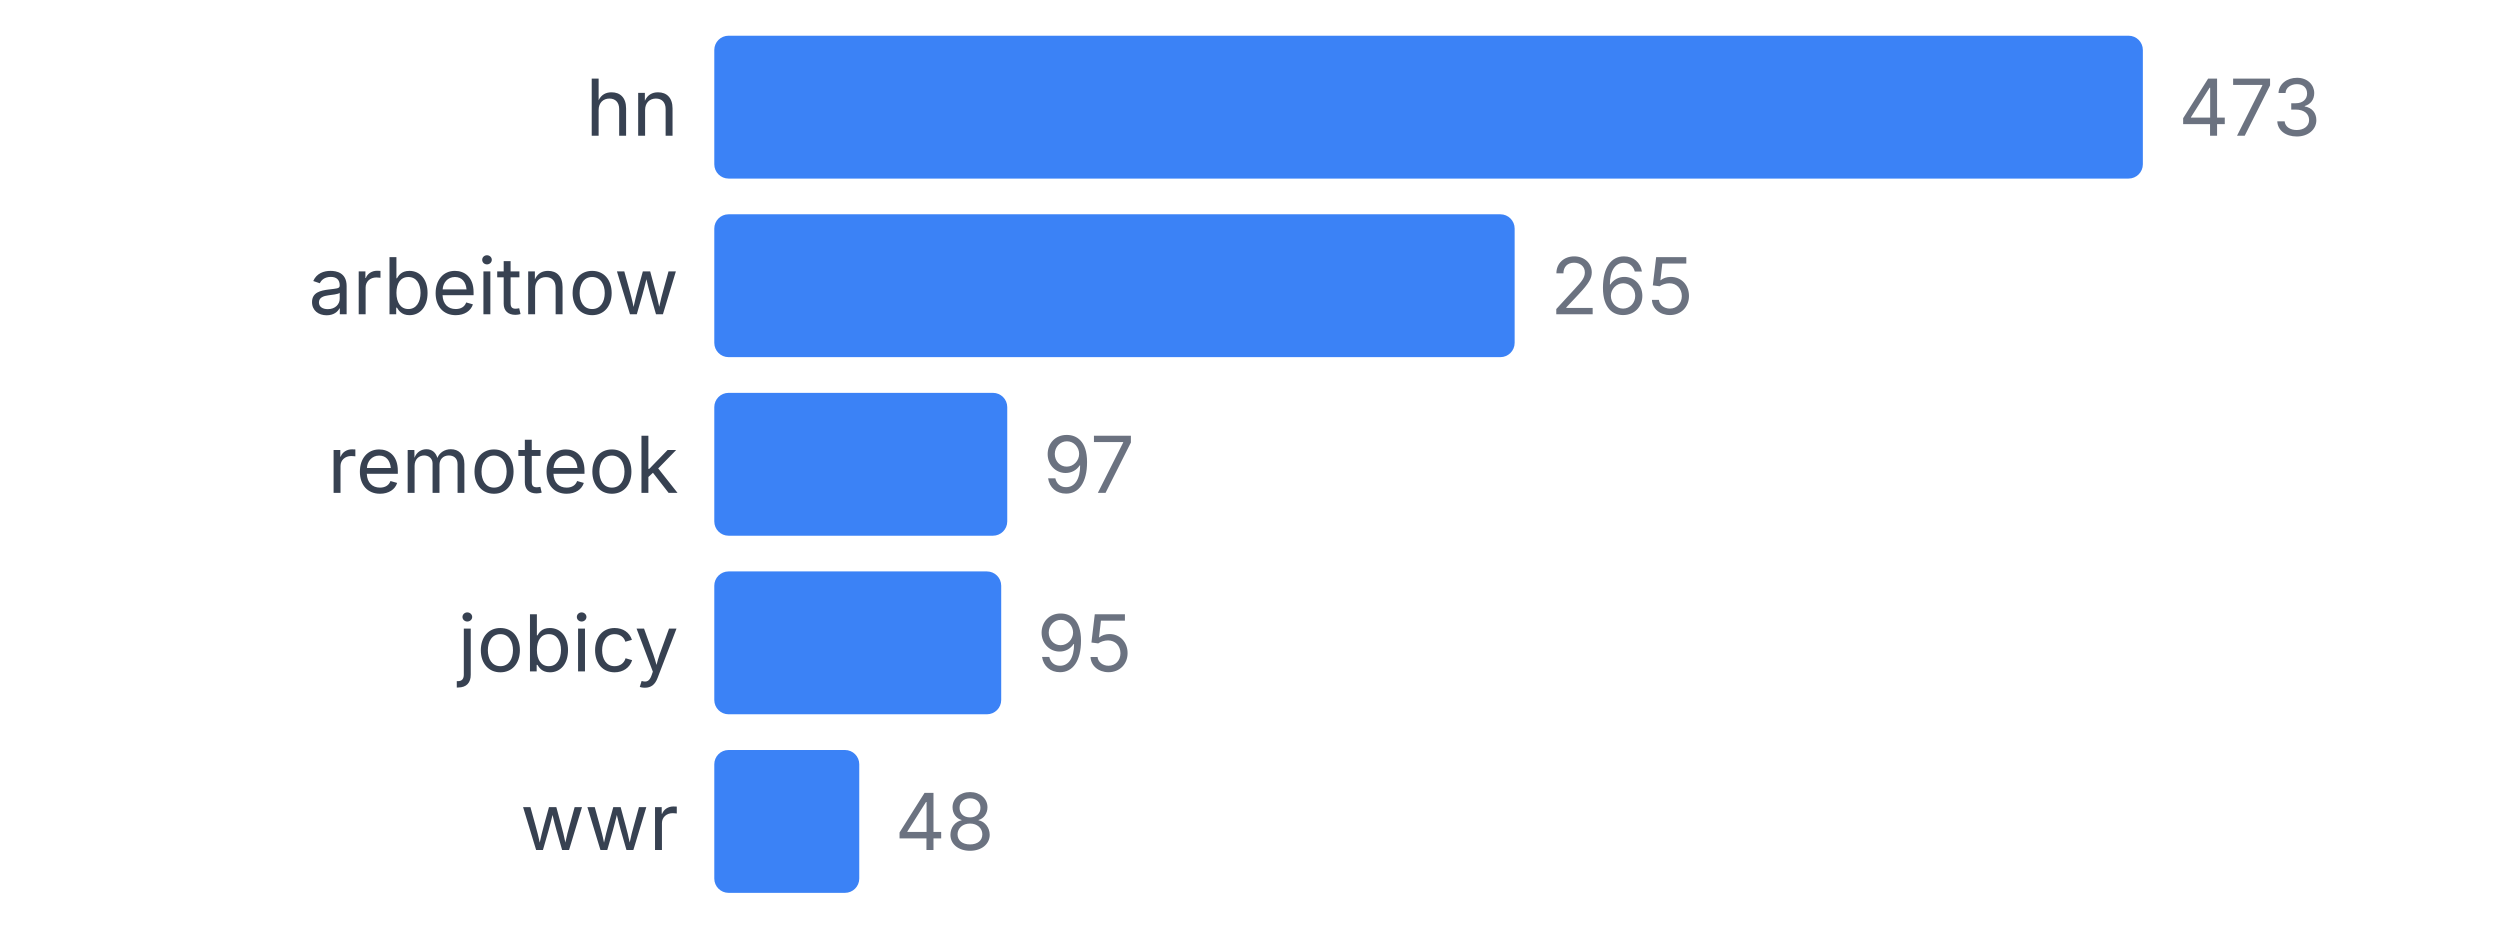
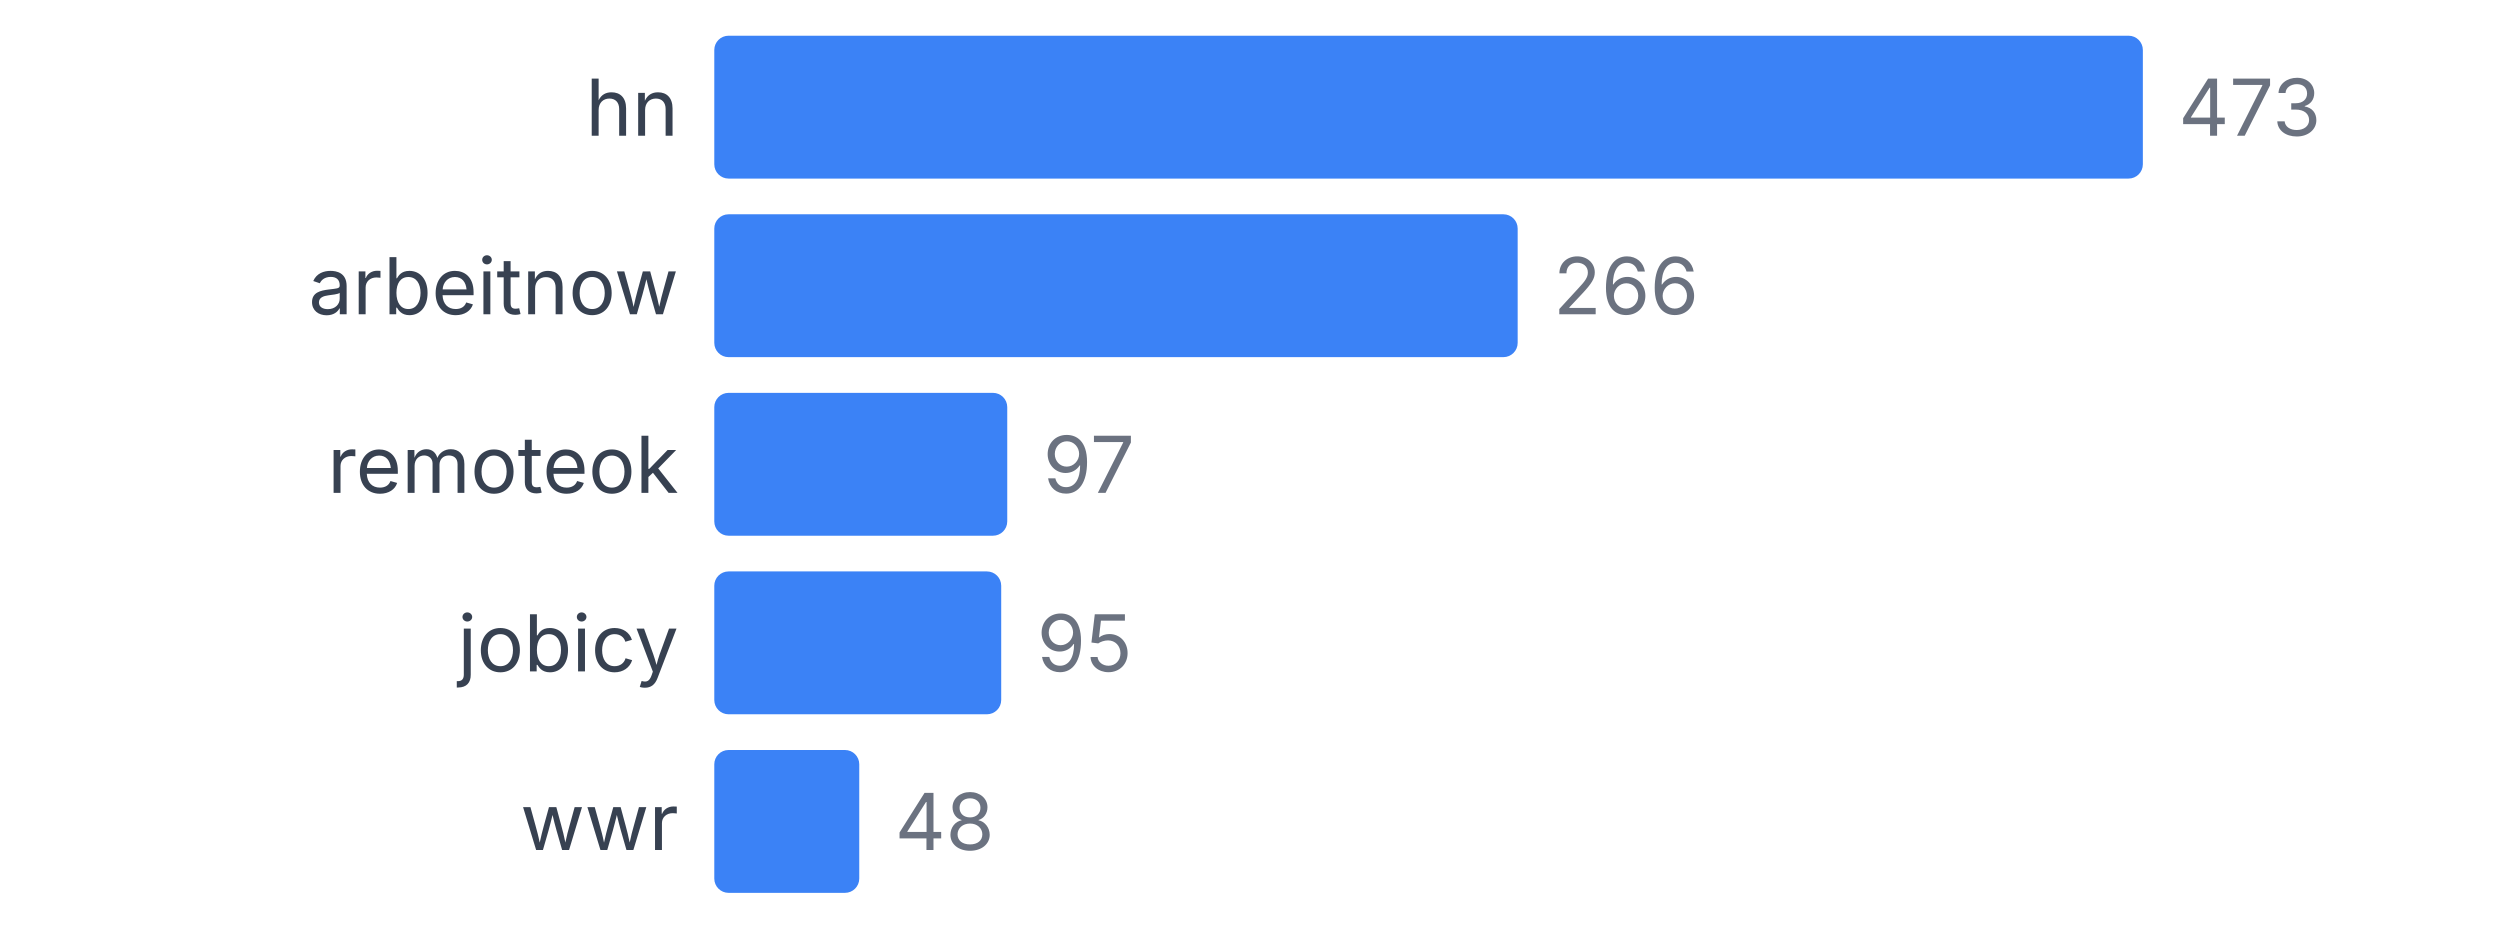
<svg xmlns="http://www.w3.org/2000/svg" width="350" height="130" viewBox="0 0 350 130">
  <style>
    text { font-family: system-ui, -apple-system, sans-serif; }
  </style>
  <text x="95" y="19" text-anchor="end" font-size="11" fill="#374151">hn</text>
  <rect x="100" y="5" width="200" height="20" fill="#3b82f6" rx="2" />
  <text x="305" y="19" font-size="11" fill="#6b7280">473</text>
  <text x="95" y="44" text-anchor="end" font-size="11" fill="#374151">arbeitnow</text>
-   <rect x="100" y="30" width="112.051" height="20" fill="#3b82f6" rx="2" />
-   <text x="217.051" y="44" font-size="11" fill="#6b7280">265</text>
+   <rect x="100" y="30" width="112.474" height="20" fill="#3b82f6" rx="2" />
+   <text x="217.474" y="44" font-size="11" fill="#6b7280">266</text>
  <text x="95" y="69" text-anchor="end" font-size="11" fill="#374151">remoteok</text>
  <rect x="100" y="55" width="41.015" height="20" fill="#3b82f6" rx="2" />
  <text x="146.015" y="69" font-size="11" fill="#6b7280">97</text>
  <text x="95" y="94" text-anchor="end" font-size="11" fill="#374151">jobicy</text>
  <rect x="100" y="80" width="40.169" height="20" fill="#3b82f6" rx="2" />
  <text x="145.169" y="94" font-size="11" fill="#6b7280">95</text>
  <text x="95" y="119" text-anchor="end" font-size="11" fill="#374151">wwr</text>
  <rect x="100" y="105" width="20.296" height="20" fill="#3b82f6" rx="2" />
  <text x="125.296" y="119" font-size="11" fill="#6b7280">48</text>
</svg>
